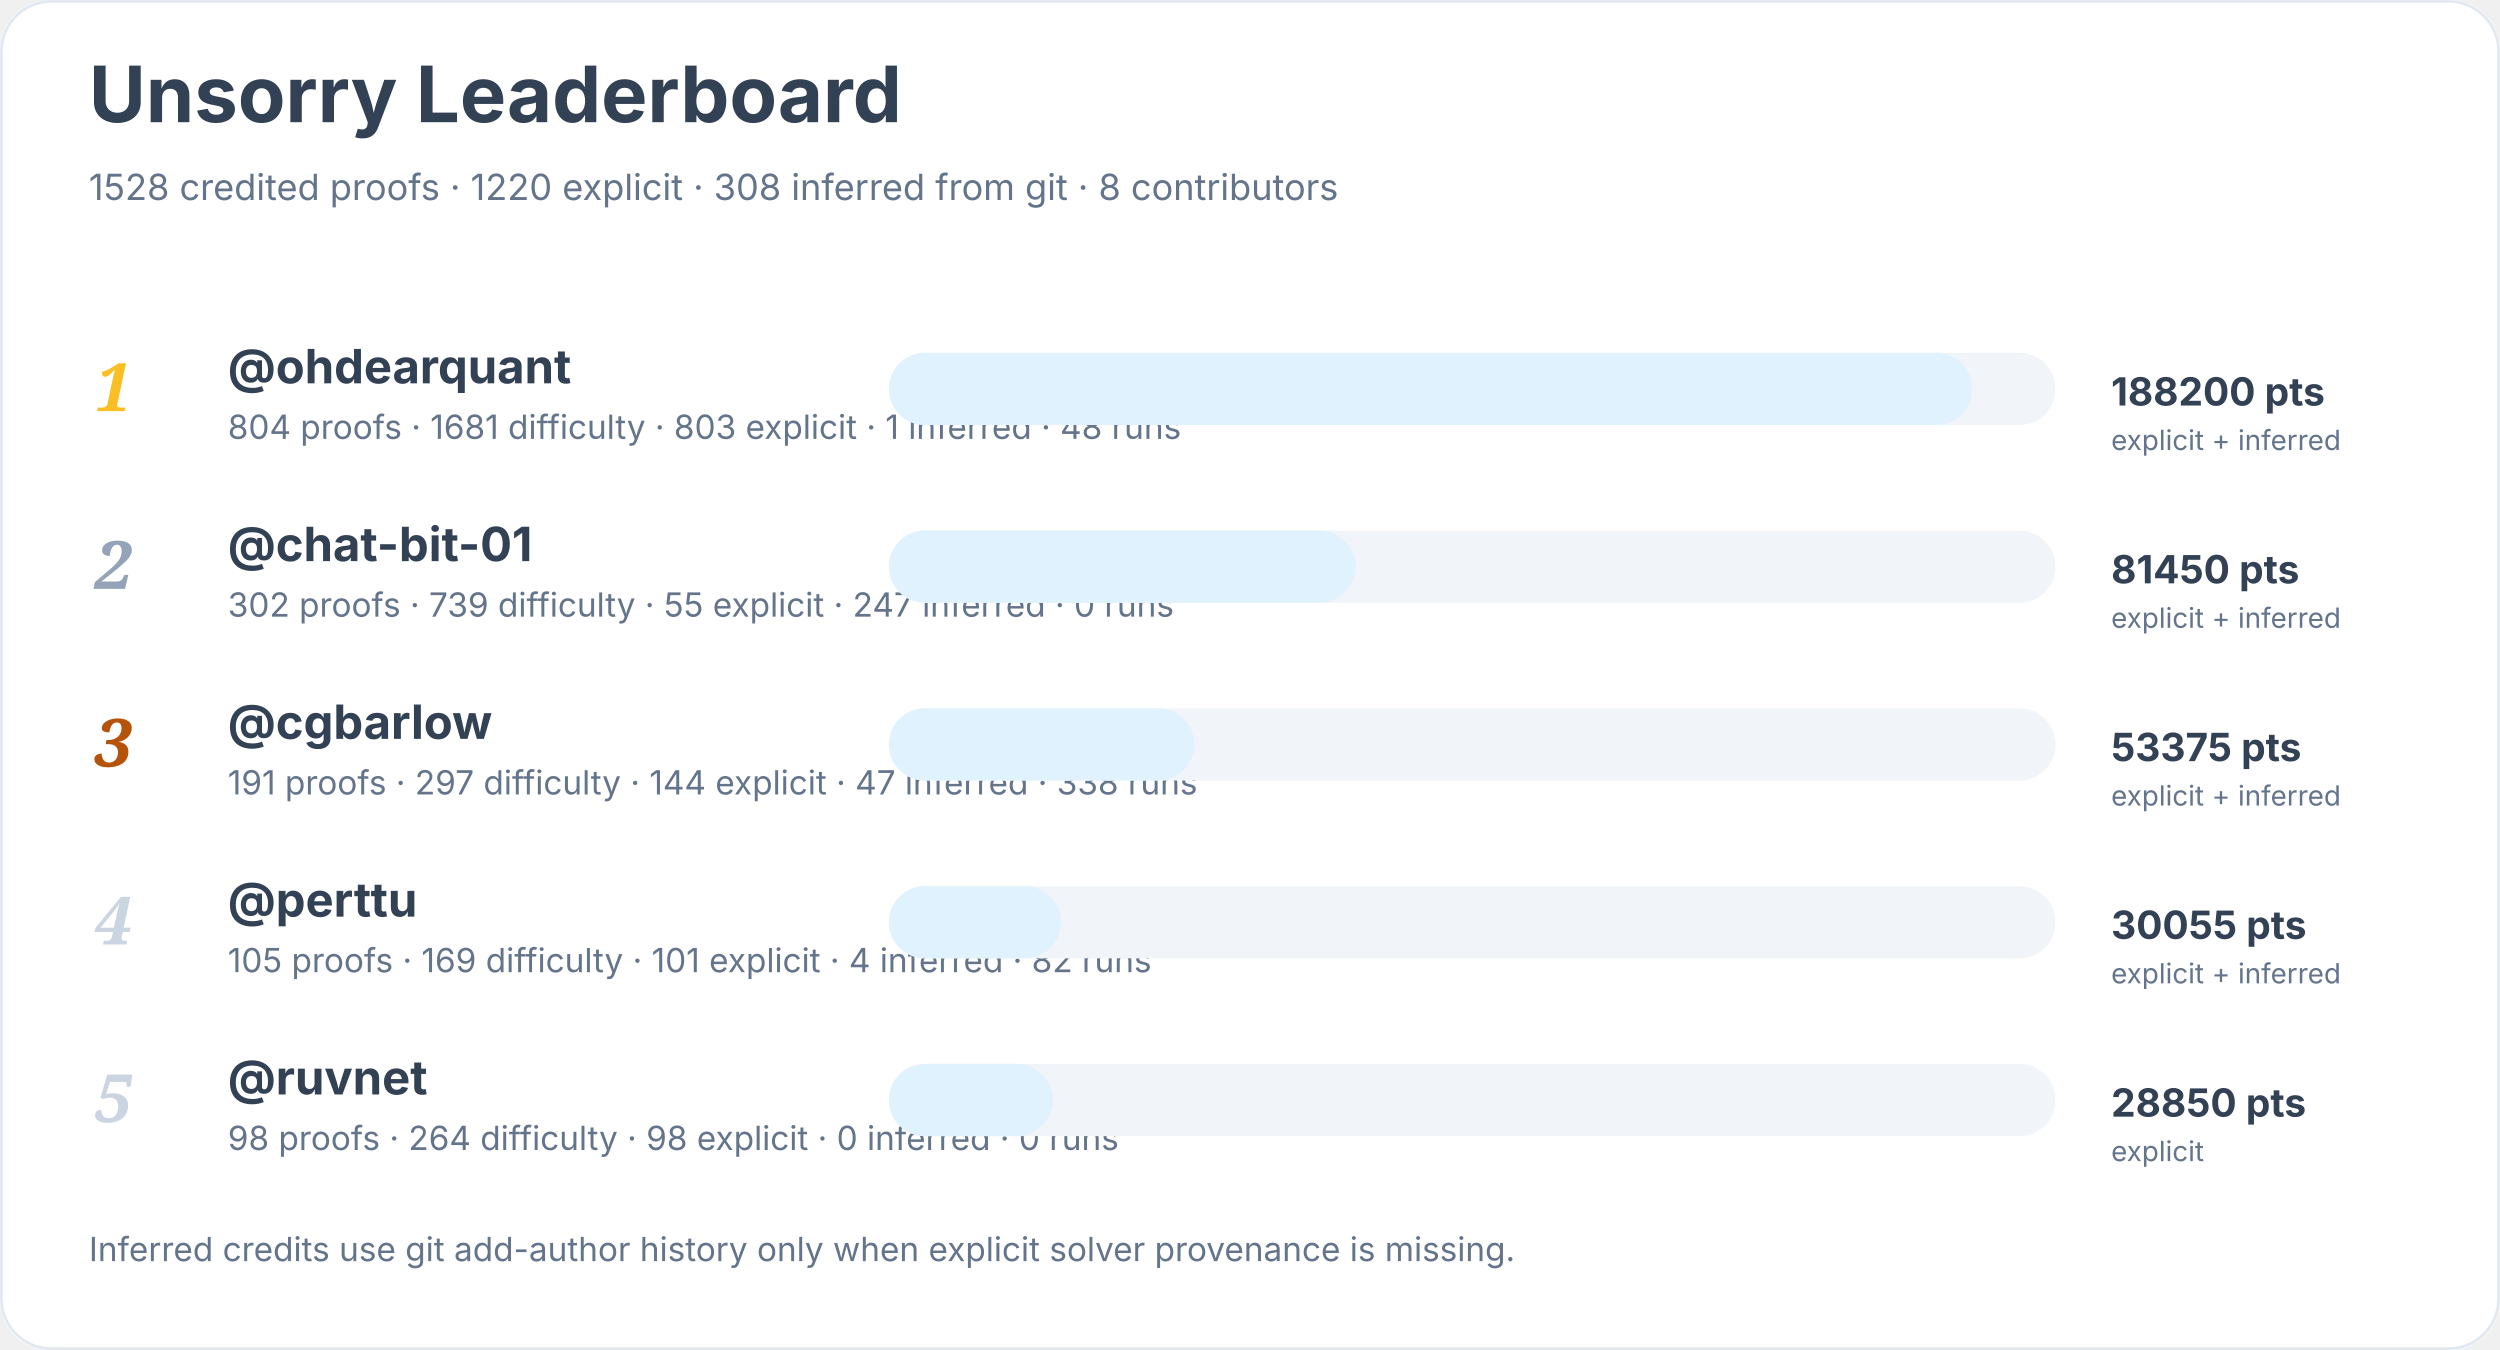
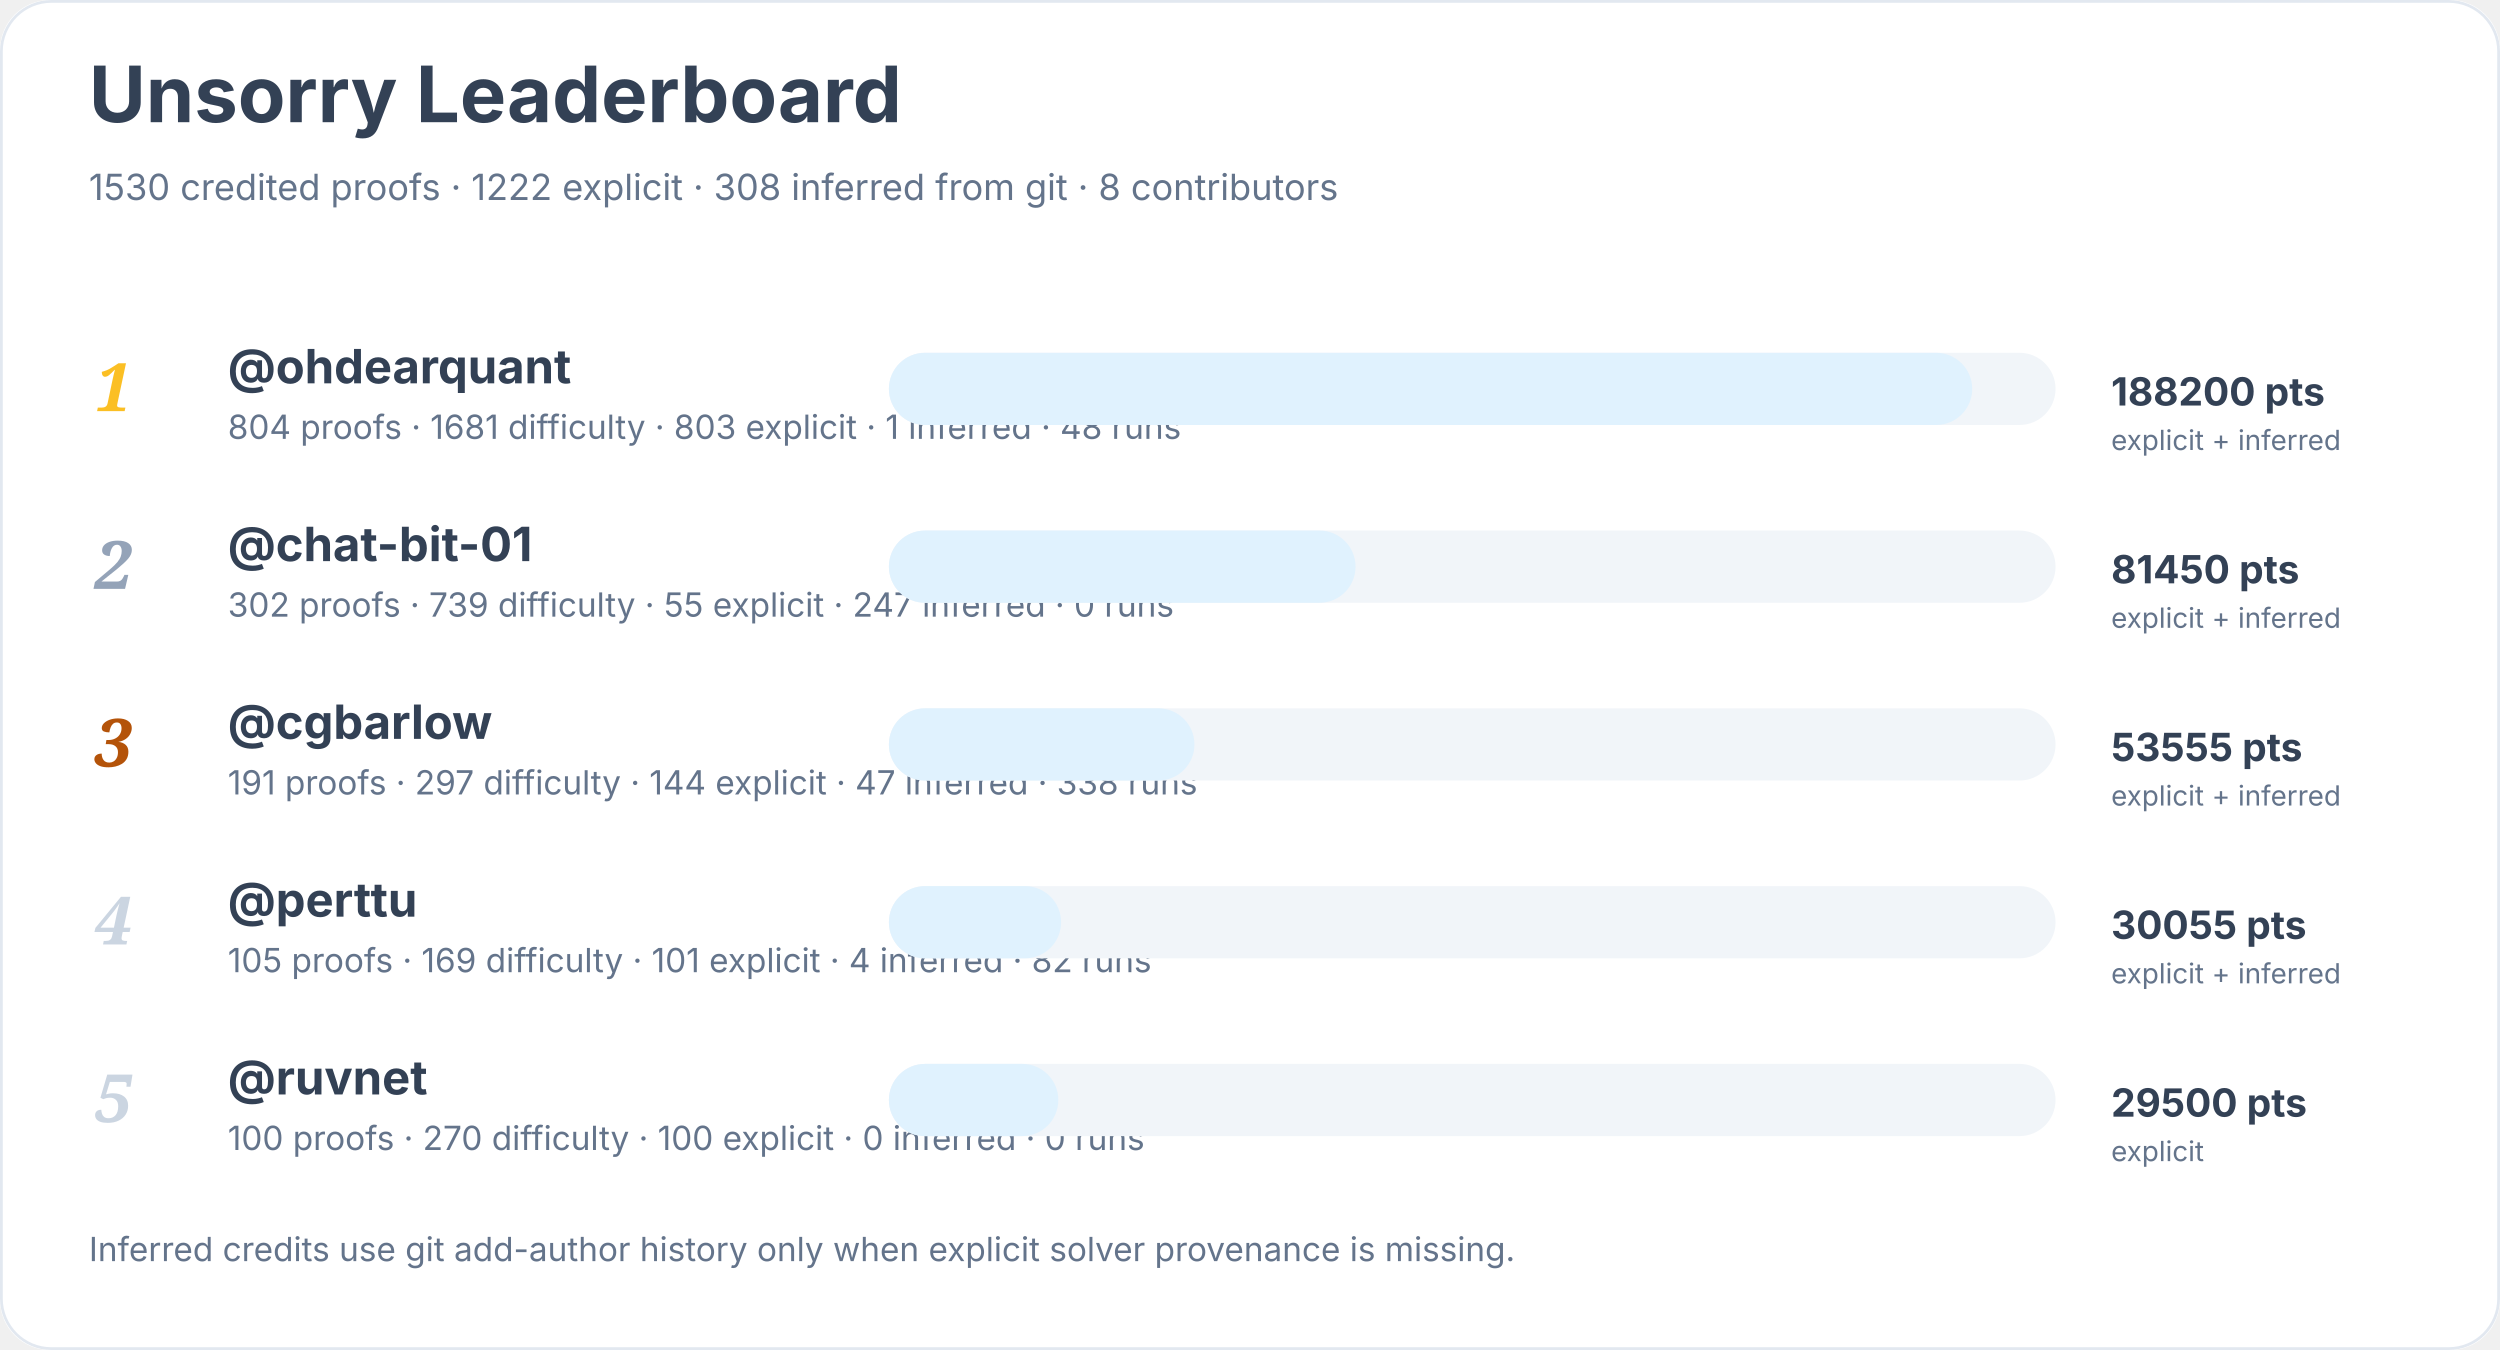
<svg xmlns="http://www.w3.org/2000/svg" width="900" height="486" viewBox="0 0 900 486" role="img" aria-labelledby="title desc">
  <rect width="900" height="100%" rx="18" fill="#ffffff" />
  <rect x="0.5" y="0.5" width="899" height="485" rx="18" fill="none" stroke="#e2e8f0" />
  <text x="32" y="44" font-family="Inter, system-ui, sans-serif" font-size="28" font-weight="700" fill="#334155">Unsorry Leaderboard</text>
-   <text x="32" y="72" font-family="Inter, system-ui, sans-serif" font-size="13" fill="#64748b">1528 credited proofs · 1220 explicit · 308 inferred from git · 8 contributors</text>
+   <text x="32" y="72" font-family="Inter, system-ui, sans-serif" font-size="13" fill="#64748b">1530 credited proofs · 1222 explicit · 308 inferred from git · 8 contributors</text>
  <text x="34" y="148" font-family="Georgia, serif" font-size="24" font-style="italic" font-weight="700" fill="#fbbf24">1</text>
  <a href="https://github.com/ohdearquant">
    <text x="82" y="138" font-family="Inter, system-ui, sans-serif" font-size="17" font-weight="650" fill="#334155">@ohdearquant</text>
  </a>
  <text x="82" y="158" font-family="Inter, system-ui, sans-serif" font-size="12" fill="#64748b">804 proofs · 1681 difficulty · 803 explicit · 1 inferred · 48 runs</text>
  <rect x="320" y="127" width="420" height="26" rx="13" fill="#f1f5f9" />
  <rect x="320" y="127" width="390" height="26" rx="13" fill="#e0f2fe" />
  <text x="760" y="146" font-family="Inter, system-ui, sans-serif" font-size="14" font-weight="700" fill="#334155">188200 pts</text>
  <text x="760" y="162" font-family="Inter, system-ui, sans-serif" font-size="10" fill="#64748b">explicit + inferred</text>
  <text x="34" y="212" font-family="Georgia, serif" font-size="24" font-style="italic" font-weight="700" fill="#94a3b8">2</text>
  <a href="https://github.com/chat-bit-01">
    <text x="82" y="202" font-family="Inter, system-ui, sans-serif" font-size="17" font-weight="650" fill="#334155">@chat-bit-01</text>
  </a>
  <text x="82" y="222" font-family="Inter, system-ui, sans-serif" font-size="12" fill="#64748b">302 proofs · 739 difficulty · 55 explicit · 247 inferred · 0 runs</text>
  <rect x="320" y="191" width="420" height="26" rx="13" fill="#f1f5f9" />
  <rect x="320" y="191" width="168" height="26" rx="13" fill="#e0f2fe" />
  <text x="760" y="210" font-family="Inter, system-ui, sans-serif" font-size="14" font-weight="700" fill="#334155">81450 pts</text>
  <text x="760" y="226" font-family="Inter, system-ui, sans-serif" font-size="10" fill="#64748b">explicit + inferred</text>
  <text x="34" y="276" font-family="Georgia, serif" font-size="24" font-style="italic" font-weight="700" fill="#b45309">3</text>
  <a href="https://github.com/cgbarlow">
    <text x="82" y="266" font-family="Inter, system-ui, sans-serif" font-size="17" font-weight="650" fill="#334155">@cgbarlow</text>
  </a>
  <text x="82" y="286" font-family="Inter, system-ui, sans-serif" font-size="12" fill="#64748b">191 proofs · 297 difficulty · 144 explicit · 47 inferred · 338 runs</text>
  <rect x="320" y="255" width="420" height="26" rx="13" fill="#f1f5f9" />
  <rect x="320" y="255" width="110" height="26" rx="13" fill="#e0f2fe" />
-   <text x="760" y="274" font-family="Inter, system-ui, sans-serif" font-size="14" font-weight="700" fill="#334155">53375 pts</text>
+   <text x="760" y="274" font-family="Inter, system-ui, sans-serif" font-size="14" font-weight="700" fill="#334155">53555 pts</text>
  <text x="760" y="290" font-family="Inter, system-ui, sans-serif" font-size="10" fill="#64748b">explicit + inferred</text>
  <text x="34" y="340" font-family="Georgia, serif" font-size="24" font-style="italic" font-weight="700" fill="#cbd5e1">4</text>
  <a href="https://github.com/perttu">
    <text x="82" y="330" font-family="Inter, system-ui, sans-serif" font-size="17" font-weight="650" fill="#334155">@perttu</text>
  </a>
  <text x="82" y="350" font-family="Inter, system-ui, sans-serif" font-size="12" fill="#64748b">105 proofs · 169 difficulty · 101 explicit · 4 inferred · 82 runs</text>
  <rect x="320" y="319" width="420" height="26" rx="13" fill="#f1f5f9" />
  <rect x="320" y="319" width="62" height="26" rx="13" fill="#e0f2fe" />
  <text x="760" y="338" font-family="Inter, system-ui, sans-serif" font-size="14" font-weight="700" fill="#334155">30055 pts</text>
  <text x="760" y="354" font-family="Inter, system-ui, sans-serif" font-size="10" fill="#64748b">explicit + inferred</text>
  <text x="34" y="404" font-family="Georgia, serif" font-size="24" font-style="italic" font-weight="700" fill="#cbd5e1">5</text>
  <a href="https://github.com/ruvnet">
    <text x="82" y="394" font-family="Inter, system-ui, sans-serif" font-size="17" font-weight="650" fill="#334155">@ruvnet</text>
  </a>
-   <text x="82" y="414" font-family="Inter, system-ui, sans-serif" font-size="12" fill="#64748b">98 proofs · 264 difficulty · 98 explicit · 0 inferred · 0 runs</text>
+   <text x="82" y="414" font-family="Inter, system-ui, sans-serif" font-size="12" fill="#64748b">100 proofs · 270 difficulty · 100 explicit · 0 inferred · 0 runs</text>
  <rect x="320" y="383" width="420" height="26" rx="13" fill="#f1f5f9" />
-   <rect x="320" y="383" width="59" height="26" rx="13" fill="#e0f2fe" />
-   <text x="760" y="402" font-family="Inter, system-ui, sans-serif" font-size="14" font-weight="700" fill="#334155">28850 pts</text>
+   <rect x="320" y="383" width="61" height="26" rx="13" fill="#e0f2fe" />
+   <text x="760" y="402" font-family="Inter, system-ui, sans-serif" font-size="14" font-weight="700" fill="#334155">29500 pts</text>
  <text x="760" y="418" font-family="Inter, system-ui, sans-serif" font-size="10" fill="#64748b">explicit</text>
  <text x="32" y="454" font-family="Inter, system-ui, sans-serif" font-size="12" fill="#64748b">Inferred credits use git add-author history only when explicit solver provenance is missing.</text>
</svg>
